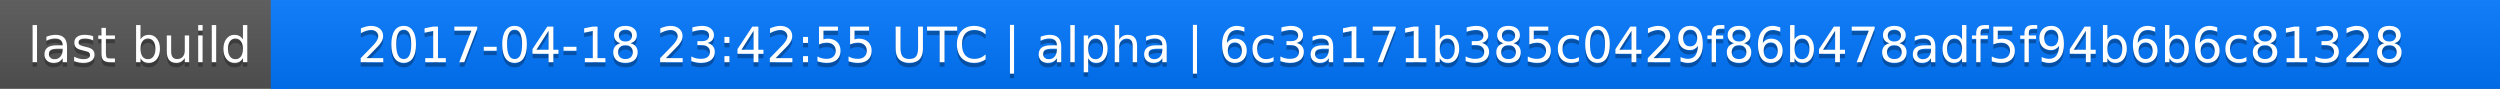
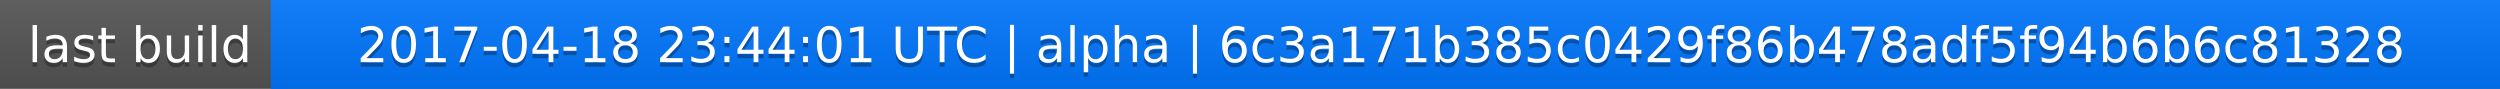
<svg xmlns="http://www.w3.org/2000/svg" width="563" height="20">
  <linearGradient id="a" x2="0" y2="100%">
    <stop offset="0" stop-color="#bbb" stop-opacity=".1" />
    <stop offset="1" stop-opacity=".1" />
  </linearGradient>
  <rect rx="0" width="563" height="20" fill="#555" />
  <rect rx="0" x="61" width="502" height="20" fill="#07f" />
  <path fill="#07f" d="M61 0h4v20h-4z" />
  <rect rx="0" width="563" height="20" fill="url(#a)" />
  <g fill="#fff" text-anchor="middle" font-family="DejaVu Sans,Verdana,Geneva,sans-serif" font-size="11">
    <text x="31.5" y="15" fill="#010101" fill-opacity=".3">last build</text>
    <text x="31.5" y="14">last build</text>
-     <text x="311" y="15" fill="#010101" fill-opacity=".3">2017-04-18 23:42:55 UTC | alpha | 6c3a171b385c0429f86b478adf5f94b6b6c81328</text>
-     <text x="311" y="14">2017-04-18 23:42:55 UTC | alpha | 6c3a171b385c0429f86b478adf5f94b6b6c81328</text>
+     <text x="311" y="15" fill="#010101" fill-opacity=".3">2017-04-18 23:44:01 UTC | alpha | 6c3a171b385c0429f86b478adf5f94b6b6c81328</text>
+     <text x="311" y="14">2017-04-18 23:44:01 UTC | alpha | 6c3a171b385c0429f86b478adf5f94b6b6c81328</text>
  </g>
</svg>
